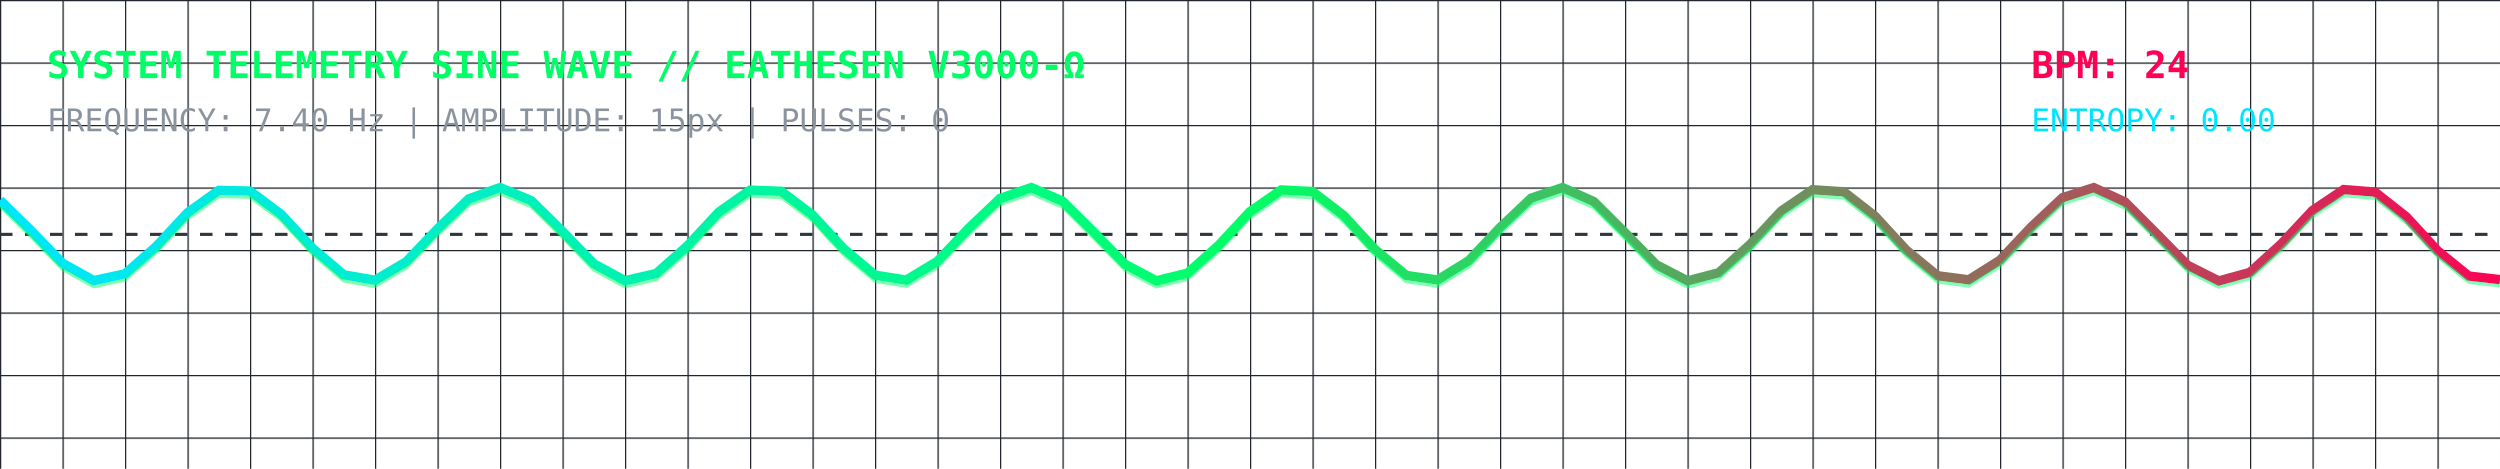
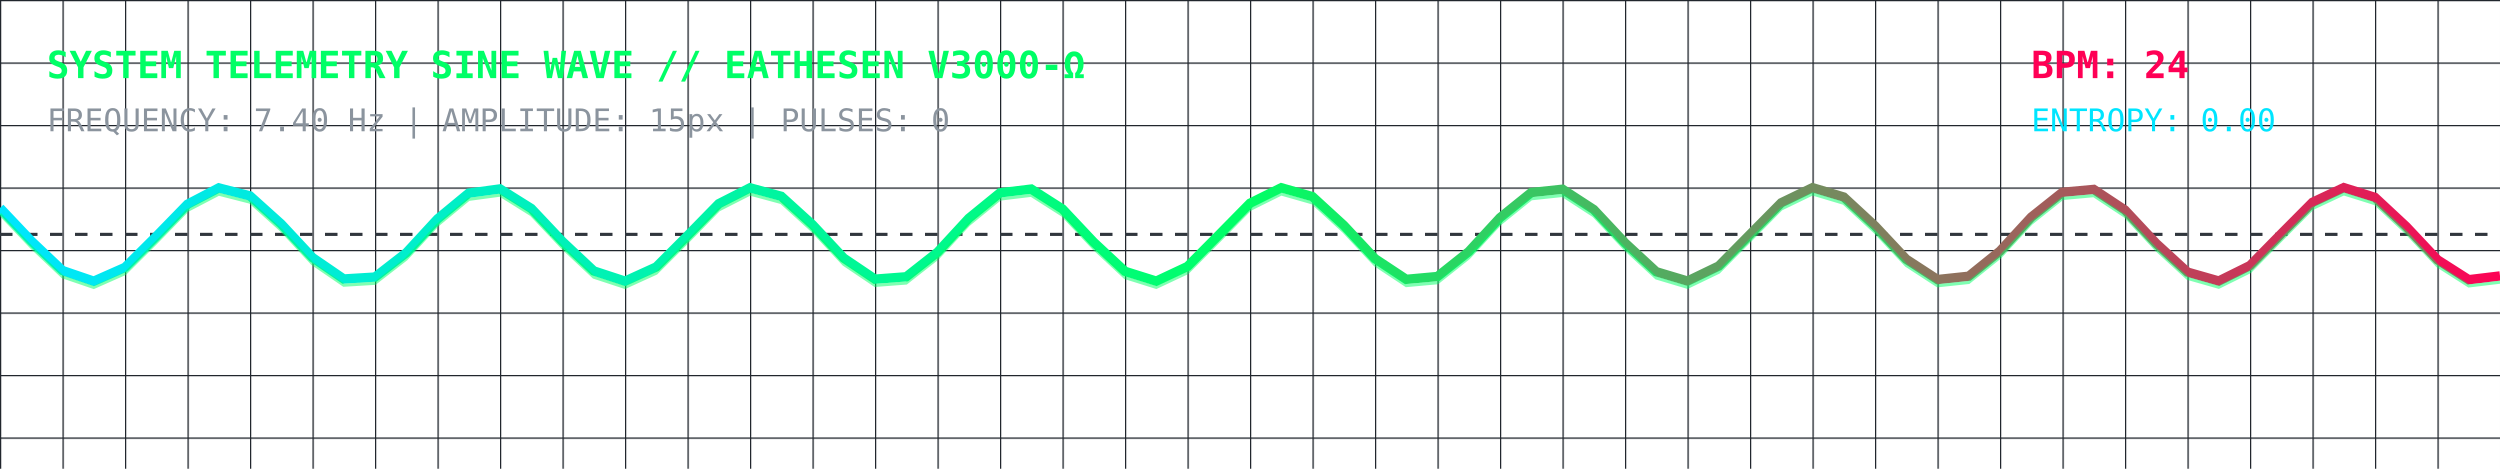
<svg xmlns="http://www.w3.org/2000/svg" viewBox="0 0 800 150" width="100%" height="150" style="background:#0d1117; border-radius:8px; border:1px solid #30363d;">
  <defs>
    <linearGradient id="waveGrad" x1="0%" y1="0%" x2="100%" y2="0%">
      <stop offset="0%" stop-color="#00E5FF" stop-opacity="1" />
      <stop offset="50%" stop-color="#00FF66" stop-opacity="1" />
      <stop offset="100%" stop-color="#FF0055" stop-opacity="1" />
    </linearGradient>
    <pattern id="grid" width="20" height="20" patternUnits="userSpaceOnUse">
      <path d="M 20 0 L 0 0 0 20" fill="none" stroke="#21262d" stroke-width="0.8" />
    </pattern>
  </defs>
  <rect width="100%" height="100%" fill="url(#grid)" />
  <text x="15" y="25" fill="#00FF66" font-family="monospace" font-size="12" font-weight="bold">SYSTEM TELEMETRY SINE WAVE // EATHESEN V3000-Ω</text>
  <text x="15" y="42" fill="#8b949e" font-family="monospace" font-size="10">FREQUENCY: 7.40 Hz | AMPLITUDE: 15px | PULSES: 0</text>
  <text x="650" y="25" fill="#FF0055" font-family="monospace" font-size="12" font-weight="bold">BPM: 24</text>
  <text x="650" y="42" fill="#00E5FF" font-family="monospace" font-size="10">ENTROPY: 0.00</text>
  <line x1="0" y1="75" x2="800" y2="75" stroke="#30363d" stroke-dasharray="4" />
-   <polyline fill="none" stroke="url(#waveGrad)" stroke-width="3" points="0,64.06 10,73.84 20,84.23 30,89.79 40,87.61 50,78.84 60,68.06 70,60.91 80,61.13 90,68.60 100,79.42 110,87.93 120,89.67 130,83.74 140,73.24 150,63.65 160,60.01 170,64.20 180,74.04 190,84.39 200,89.82 210,87.50 220,78.64 230,67.88 240,60.84 250,61.21 260,68.79 270,79.62 280,88.03 290,89.63 300,83.58 310,73.03 320,63.52 330,60.01 340,64.34 350,74.25 360,84.55 370,89.85 380,87.39 390,78.45 400,67.70 410,60.77 420,61.29 430,68.98 440,79.81 450,88.13 460,89.58 470,83.41 480,72.83 490,63.39 500,60.02 510,64.49 520,74.45 530,84.70 540,89.88 550,87.27 560,78.25 570,67.52 580,60.71 590,61.37 600,69.16 610,80.01 620,88.23 630,89.54 640,83.24 650,72.63 660,63.26 670,60.03 680,64.63 690,74.66 700,84.86 710,89.90 720,87.15 730,78.05 740,67.35 750,60.65 760,61.46 770,69.35 780,80.20 790,88.33 800,89.48" />
-   <polyline fill="none" stroke="#00FF66" stroke-width="1" stroke-opacity="0.5" points="0,64.06 10,73.84 20,84.23 30,89.79 40,87.61 50,78.84 60,68.06 70,60.91 80,61.13 90,68.60 100,79.42 110,87.93 120,89.67 130,83.74 140,73.24 150,63.65 160,60.01 170,64.20 180,74.04 190,84.39 200,89.82 210,87.50 220,78.64 230,67.88 240,60.84 250,61.21 260,68.79 270,79.62 280,88.03 290,89.63 300,83.58 310,73.03 320,63.52 330,60.01 340,64.34 350,74.25 360,84.55 370,89.85 380,87.39 390,78.45 400,67.70 410,60.77 420,61.29 430,68.98 440,79.81 450,88.13 460,89.58 470,83.41 480,72.83 490,63.39 500,60.02 510,64.49 520,74.45 530,84.70 540,89.88 550,87.27 560,78.25 570,67.52 580,60.71 590,61.37 600,69.16 610,80.01 620,88.23 630,89.54 640,83.24 650,72.63 660,63.26 670,60.03 680,64.63 690,74.66 700,84.86 710,89.90 720,87.15 730,78.05 740,67.35 750,60.65 760,61.46 770,69.35 780,80.20 790,88.33 800,89.48" transform="translate(0, 2)" />
+   <polyline fill="none" stroke="url(#waveGrad)" stroke-width="3" points="0,66.54 10,77.10 20,86.57 30,89.98 40,85.56 50,75.62 60,65.35 70,60.13 80,62.69 90,71.69 100,82.42 110,89.27 120,88.66 130,80.90 140,70.06 150,61.80 160,60.45 170,66.71 180,77.30 190,86.69 200,89.97 210,85.42 220,75.41 230,65.19 240,60.10 250,62.81 260,71.89 270,82.59 280,89.33 290,88.57 300,80.71 310,69.87 320,61.71 330,60.50 340,66.88 350,77.50 360,86.82 370,89.96 380,85.27 390,75.21 400,65.04 410,60.08 420,62.93 430,72.09 440,82.77 450,89.39 460,88.48 470,80.52 480,69.67 490,61.61 500,60.55 510,67.05 520,77.71 530,86.95 540,89.94 550,85.12 560,75.00 570,64.89 580,60.06 590,63.05 600,72.29 610,82.94 620,89.45 630,88.39 640,80.33 650,69.48 660,61.52 670,60.61 680,67.22 690,77.91 700,87.07 710,89.92 720,84.97 730,74.80 740,64.74 750,60.04 760,63.17 770,72.49 780,83.12 790,89.50 800,88.30" />
+   <polyline fill="none" stroke="#00FF66" stroke-width="1" stroke-opacity="0.5" points="0,66.54 10,77.10 20,86.57 30,89.98 40,85.56 50,75.62 60,65.35 70,60.13 80,62.69 90,71.69 100,82.42 110,89.27 120,88.66 130,80.90 140,70.06 150,61.80 160,60.45 170,66.71 180,77.30 190,86.69 200,89.97 210,85.42 220,75.41 230,65.19 240,60.10 250,62.81 260,71.89 270,82.59 280,89.33 290,88.57 300,80.71 310,69.87 320,61.71 330,60.50 340,66.88 350,77.50 360,86.82 370,89.96 380,85.27 390,75.21 400,65.04 410,60.08 420,62.93 430,72.09 440,82.77 450,89.39 460,88.48 470,80.52 480,69.67 490,61.61 500,60.55 510,67.05 520,77.71 530,86.95 540,89.94 550,85.12 560,75.00 570,64.89 580,60.06 590,63.05 600,72.29 610,82.94 620,89.45 630,88.39 640,80.33 650,69.48 660,61.52 670,60.61 680,67.22 690,77.91 700,87.07 710,89.92 720,84.97 730,74.80 740,64.74 750,60.04 760,63.17 770,72.49 780,83.12 790,89.50 800,88.30" transform="translate(0, 2)" />
</svg>
